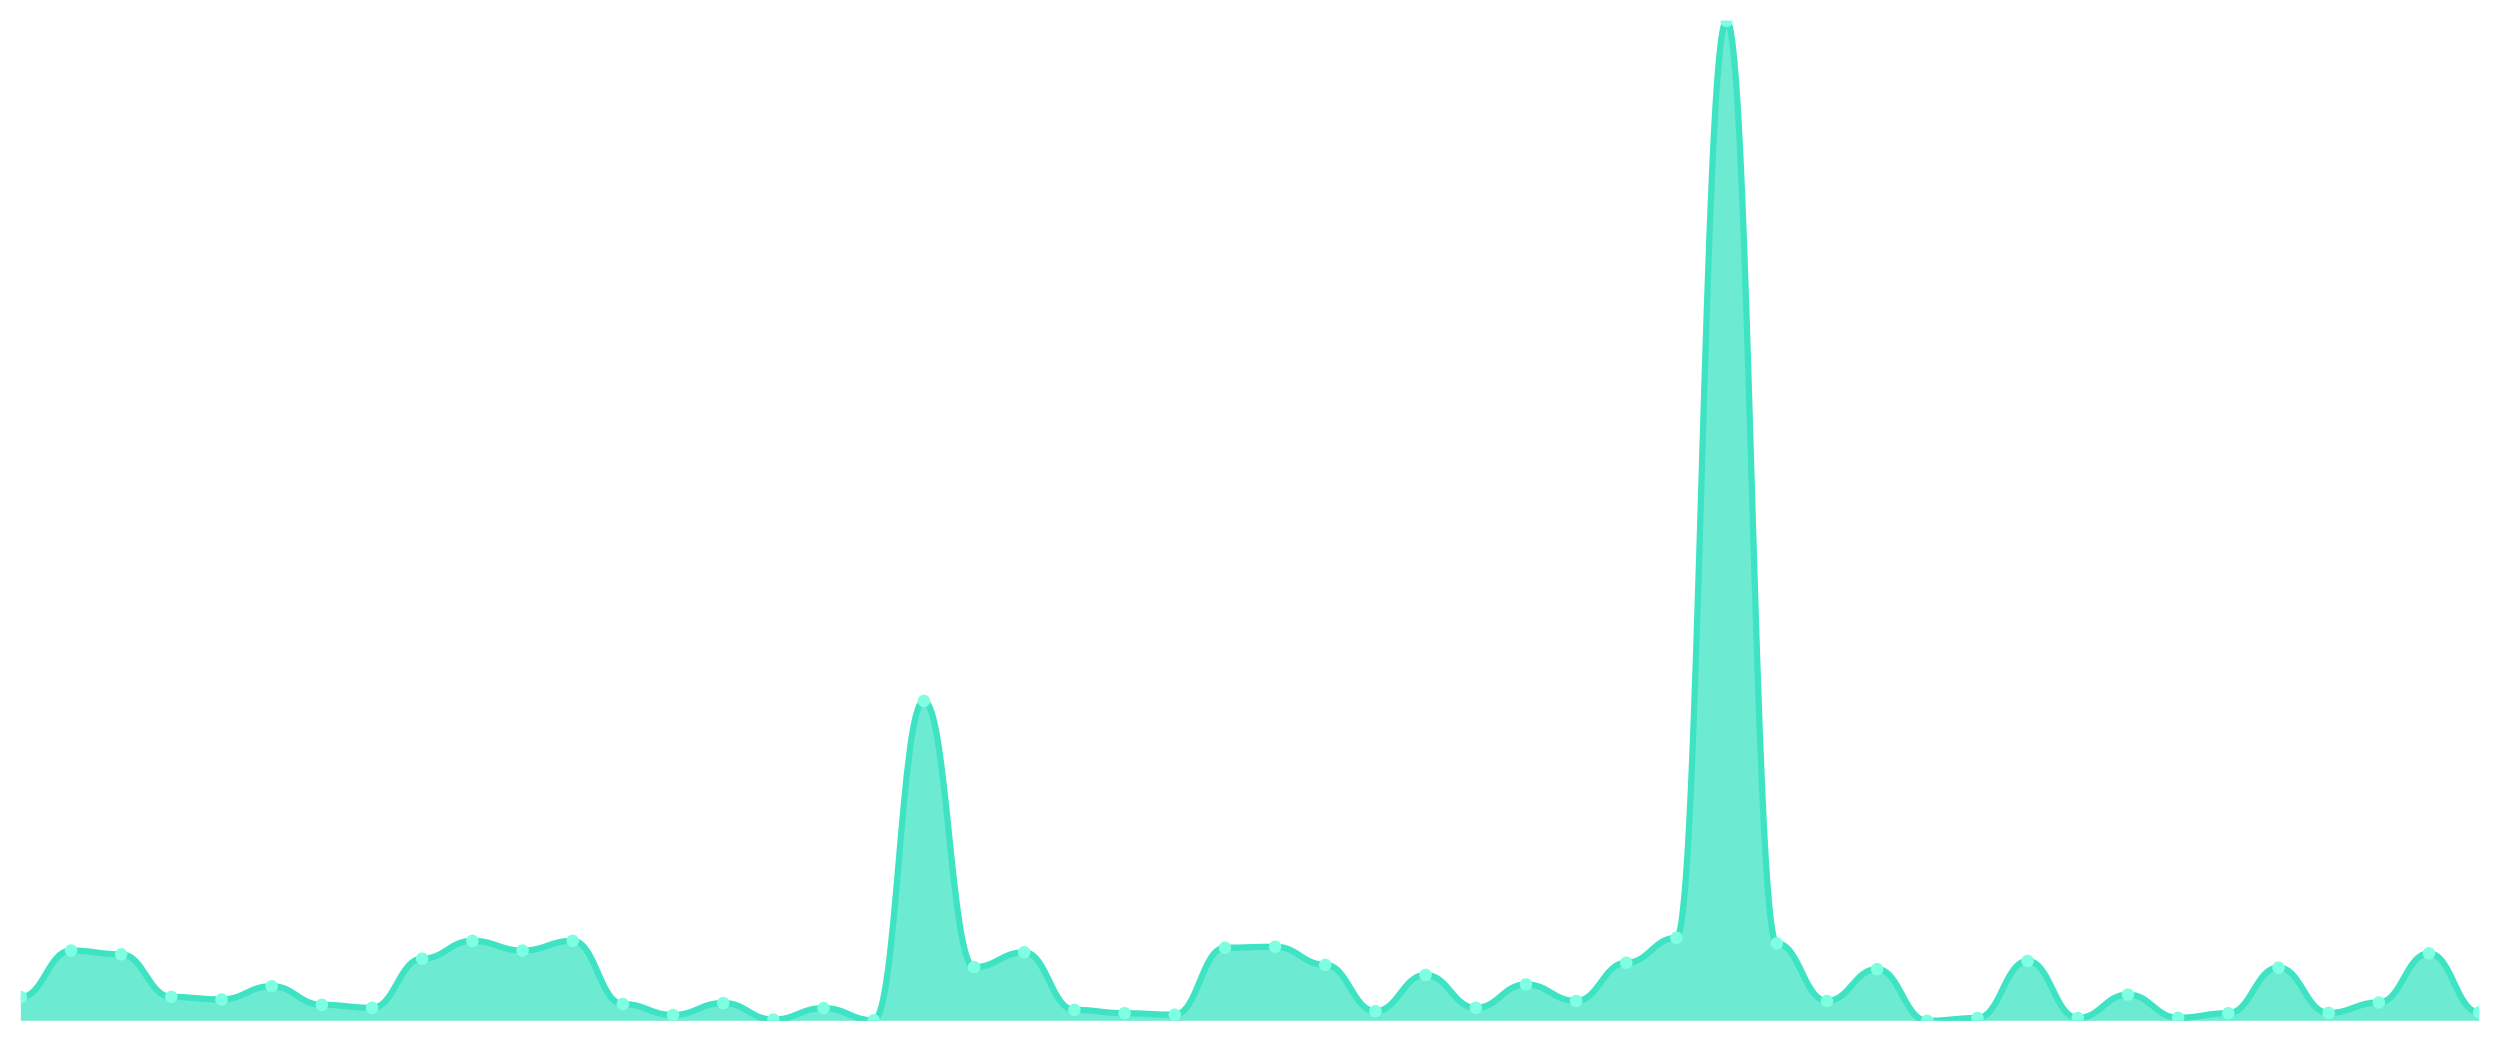
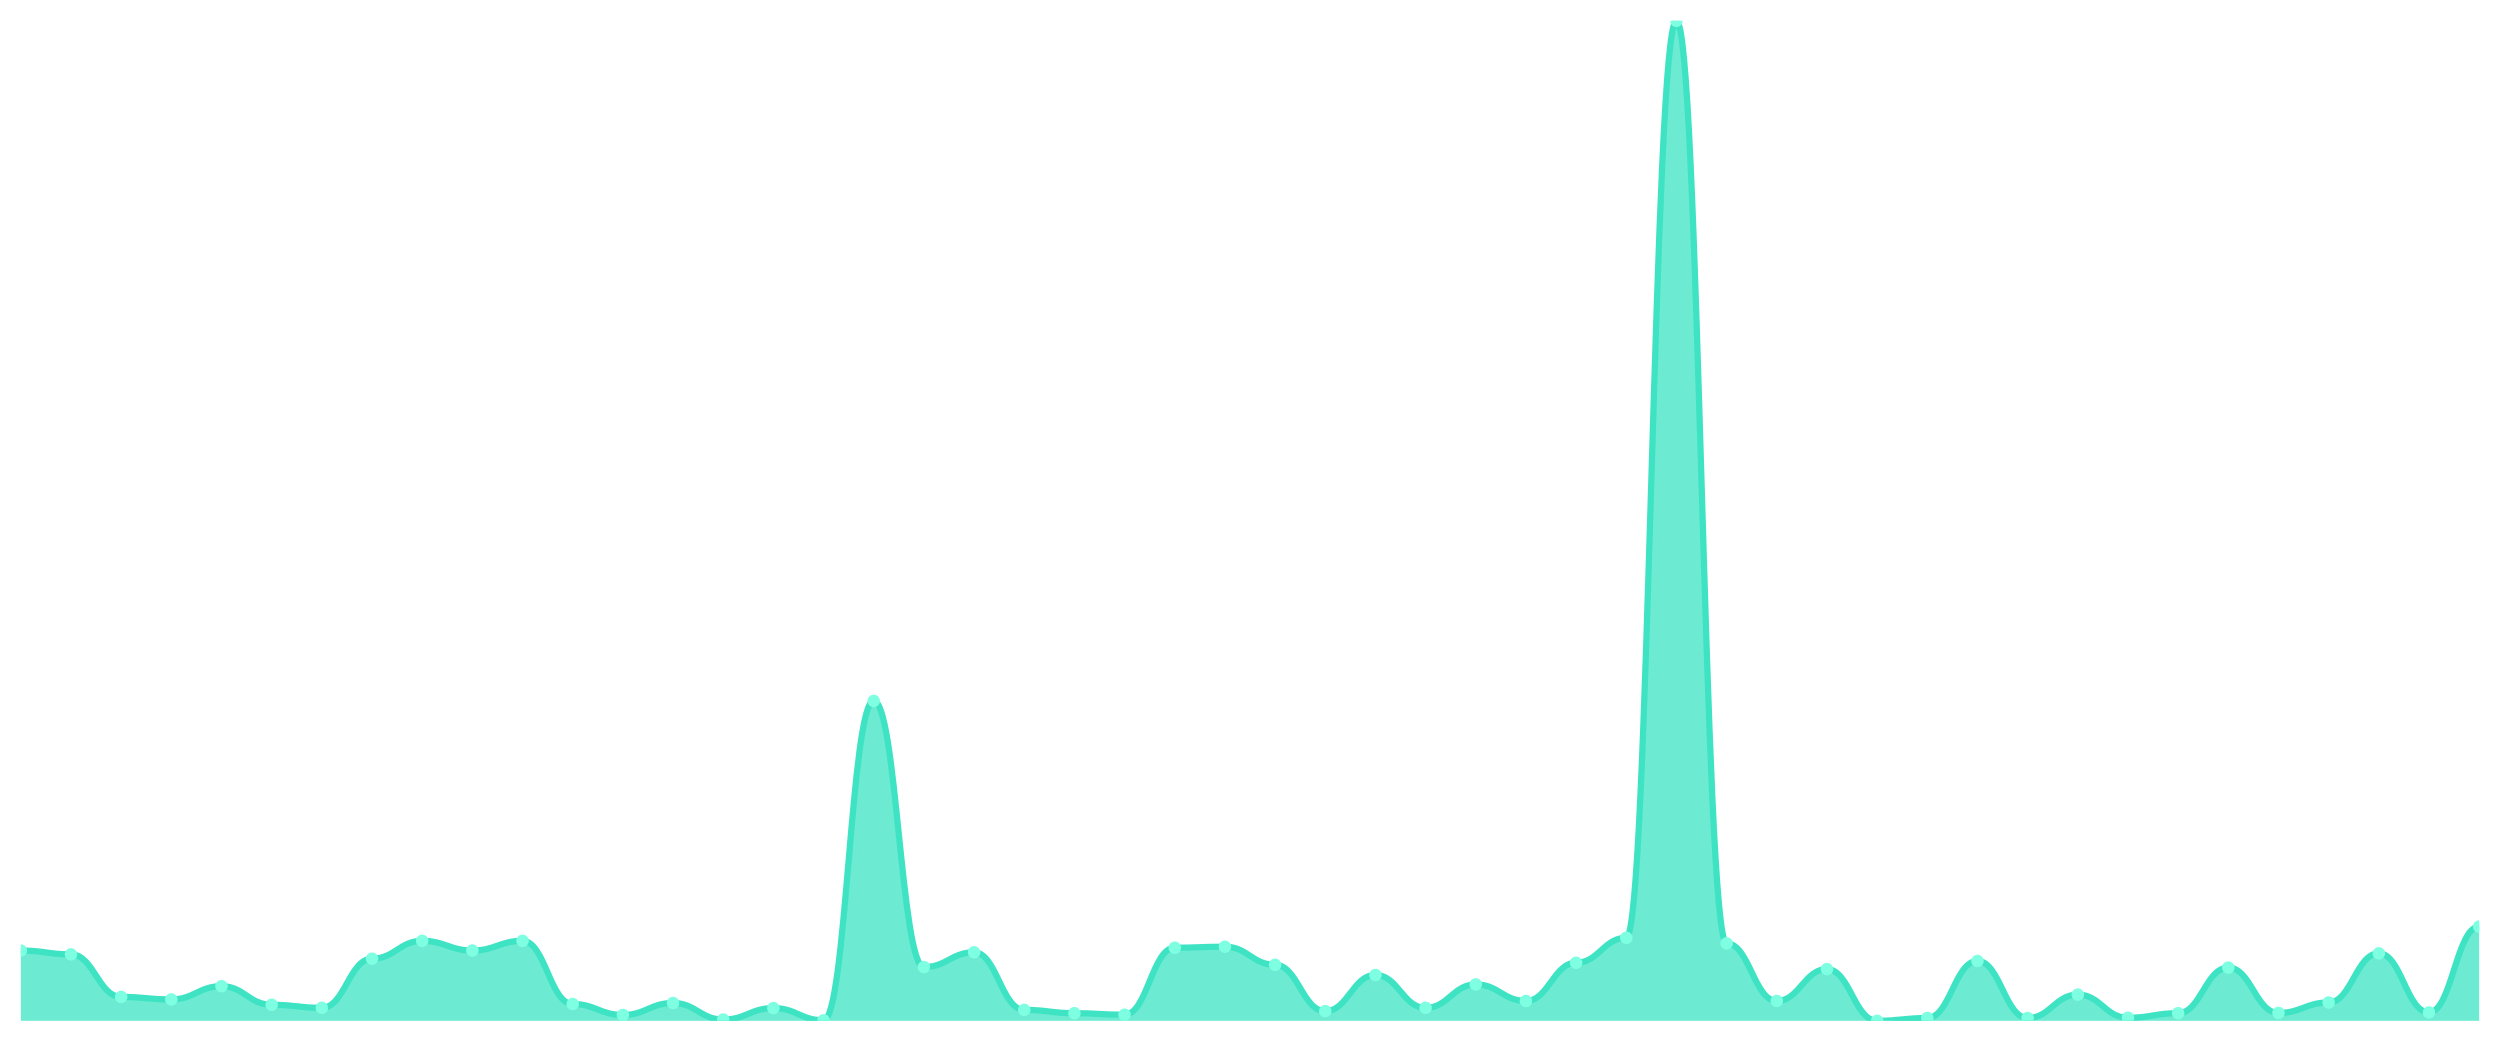
<svg xmlns="http://www.w3.org/2000/svg" viewBox="0 0 1200 500" width="1200" height="500">
  <defs>
    <clipPath id="c">
      <rect x="10" y="10" width="1180" height="480" />
    </clipPath>
  </defs>
  <rect width="1200" height="500" fill="none" />
  <g clip-path="url(#c)">
-     <path d="M 10,490 L 10,478.63 C 20.837,478.63 23.245,456.256 34.082,456.256 C 44.918,456.256 47.327,458.09 58.163,458.09 C 69,458.09 71.408,478.507 82.245,478.507 C 93.082,478.507 95.49,479.73 106.327,479.73 C 117.163,479.73 119.571,473.372 130.408,473.372 C 141.245,473.372 143.653,482.298 154.49,482.298 C 165.327,482.298 167.735,483.765 178.571,483.765 C 189.408,483.765 191.816,460.168 202.653,460.168 C 213.49,460.168 215.898,451.61 226.735,451.61 C 237.571,451.61 239.98,456.256 250.816,456.256 C 261.653,456.256 264.061,451.61 274.898,451.61 C 285.735,451.61 288.143,481.931 298.98,481.931 C 309.816,481.931 312.224,487.188 323.061,487.188 C 333.898,487.188 336.306,481.442 347.143,481.442 C 357.98,481.442 360.388,489.389 371.224,489.389 C 382.061,489.389 384.469,483.887 395.306,483.887 C 406.143,483.887 408.551,489.755 419.388,489.755 C 430.224,489.755 432.633,336.439 443.469,336.439 C 454.306,336.439 456.714,464.203 467.551,464.203 C 478.388,464.203 480.796,457.112 491.633,457.112 C 502.469,457.112 504.878,484.743 515.714,484.743 C 526.551,484.743 528.959,486.332 539.796,486.332 C 550.633,486.332 553.041,487.066 563.878,487.066 C 574.714,487.066 577.122,454.911 587.959,454.911 C 598.796,454.911 601.204,454.422 612.041,454.422 C 622.878,454.422 625.286,463.102 636.122,463.102 C 646.959,463.102 649.367,485.354 660.204,485.354 C 671.041,485.354 673.449,467.993 684.286,467.993 C 695.122,467.993 697.531,483.765 708.367,483.765 C 719.204,483.765 721.612,472.517 732.449,472.517 C 743.286,472.517 745.694,480.464 756.531,480.464 C 767.367,480.464 769.776,462.124 780.612,462.124 C 791.449,462.124 793.857,450.143 804.694,450.143 C 815.531,450.143 817.939,10 828.776,10 C 839.612,10 842.02,452.832 852.857,452.832 C 863.694,452.832 866.102,480.464 876.939,480.464 C 887.776,480.464 890.184,465.181 901.02,465.181 C 911.857,465.181 914.265,490 925.102,490 C 935.939,490 938.347,488.655 949.184,488.655 C 960.02,488.655 962.429,461.268 973.265,461.268 C 984.102,461.268 986.51,488.655 997.347,488.655 C 1008.184,488.655 1010.592,477.407 1021.429,477.407 C 1032.265,477.407 1034.673,488.533 1045.51,488.533 C 1056.347,488.533 1058.755,486.332 1069.592,486.332 C 1080.429,486.332 1082.837,464.447 1093.673,464.447 C 1104.51,464.447 1106.918,486.21 1117.755,486.21 C 1128.592,486.21 1131,481.197 1141.837,481.197 C 1152.673,481.197 1155.082,457.601 1165.918,457.601 C 1176.755,457.601 1179.163,485.965 1190,485.965 L 1190,490 Z" fill="rgba(61,227,195,0.75)" />
-     <path d="M 10,478.63 C 20.837,478.63 23.245,456.256 34.082,456.256 C 44.918,456.256 47.327,458.09 58.163,458.09 C 69,458.09 71.408,478.507 82.245,478.507 C 93.082,478.507 95.49,479.73 106.327,479.73 C 117.163,479.73 119.571,473.372 130.408,473.372 C 141.245,473.372 143.653,482.298 154.49,482.298 C 165.327,482.298 167.735,483.765 178.571,483.765 C 189.408,483.765 191.816,460.168 202.653,460.168 C 213.49,460.168 215.898,451.61 226.735,451.61 C 237.571,451.61 239.98,456.256 250.816,456.256 C 261.653,456.256 264.061,451.61 274.898,451.61 C 285.735,451.61 288.143,481.931 298.98,481.931 C 309.816,481.931 312.224,487.188 323.061,487.188 C 333.898,487.188 336.306,481.442 347.143,481.442 C 357.98,481.442 360.388,489.389 371.224,489.389 C 382.061,489.389 384.469,483.887 395.306,483.887 C 406.143,483.887 408.551,489.755 419.388,489.755 C 430.224,489.755 432.633,336.439 443.469,336.439 C 454.306,336.439 456.714,464.203 467.551,464.203 C 478.388,464.203 480.796,457.112 491.633,457.112 C 502.469,457.112 504.878,484.743 515.714,484.743 C 526.551,484.743 528.959,486.332 539.796,486.332 C 550.633,486.332 553.041,487.066 563.878,487.066 C 574.714,487.066 577.122,454.911 587.959,454.911 C 598.796,454.911 601.204,454.422 612.041,454.422 C 622.878,454.422 625.286,463.102 636.122,463.102 C 646.959,463.102 649.367,485.354 660.204,485.354 C 671.041,485.354 673.449,467.993 684.286,467.993 C 695.122,467.993 697.531,483.765 708.367,483.765 C 719.204,483.765 721.612,472.517 732.449,472.517 C 743.286,472.517 745.694,480.464 756.531,480.464 C 767.367,480.464 769.776,462.124 780.612,462.124 C 791.449,462.124 793.857,450.143 804.694,450.143 C 815.531,450.143 817.939,10 828.776,10 C 839.612,10 842.02,452.832 852.857,452.832 C 863.694,452.832 866.102,480.464 876.939,480.464 C 887.776,480.464 890.184,465.181 901.02,465.181 C 911.857,465.181 914.265,490 925.102,490 C 935.939,490 938.347,488.655 949.184,488.655 C 960.02,488.655 962.429,461.268 973.265,461.268 C 984.102,461.268 986.51,488.655 997.347,488.655 C 1008.184,488.655 1010.592,477.407 1021.429,477.407 C 1032.265,477.407 1034.673,488.533 1045.51,488.533 C 1056.347,488.533 1058.755,486.332 1069.592,486.332 C 1080.429,486.332 1082.837,464.447 1093.673,464.447 C 1104.51,464.447 1106.918,486.21 1117.755,486.21 C 1128.592,486.21 1131,481.197 1141.837,481.197 C 1152.673,481.197 1155.082,457.601 1165.918,457.601 C 1176.755,457.601 1179.163,485.965 1190,485.965" fill="none" stroke="#3de3c3" stroke-width="3" stroke-linecap="round" stroke-linejoin="round" />
-     <circle cx="10" cy="478.63" r="3" fill="#7fffe1" />
-     <circle cx="34.082" cy="456.256" r="3" fill="#7fffe1" />
-     <circle cx="58.163" cy="458.09" r="3" fill="#7fffe1" />
-     <circle cx="82.245" cy="478.507" r="3" fill="#7fffe1" />
-     <circle cx="106.327" cy="479.73" r="3" fill="#7fffe1" />
-     <circle cx="130.408" cy="473.372" r="3" fill="#7fffe1" />
-     <circle cx="154.49" cy="482.298" r="3" fill="#7fffe1" />
-     <circle cx="178.571" cy="483.765" r="3" fill="#7fffe1" />
-     <circle cx="202.653" cy="460.168" r="3" fill="#7fffe1" />
-     <circle cx="226.735" cy="451.61" r="3" fill="#7fffe1" />
-     <circle cx="250.816" cy="456.256" r="3" fill="#7fffe1" />
-     <circle cx="274.898" cy="451.61" r="3" fill="#7fffe1" />
-     <circle cx="298.98" cy="481.931" r="3" fill="#7fffe1" />
-     <circle cx="323.061" cy="487.188" r="3" fill="#7fffe1" />
-     <circle cx="347.143" cy="481.442" r="3" fill="#7fffe1" />
-     <circle cx="371.224" cy="489.389" r="3" fill="#7fffe1" />
-     <circle cx="395.306" cy="483.887" r="3" fill="#7fffe1" />
-     <circle cx="419.388" cy="489.755" r="3" fill="#7fffe1" />
-     <circle cx="443.469" cy="336.439" r="3" fill="#7fffe1" />
-     <circle cx="467.551" cy="464.203" r="3" fill="#7fffe1" />
-     <circle cx="491.633" cy="457.112" r="3" fill="#7fffe1" />
-     <circle cx="515.714" cy="484.743" r="3" fill="#7fffe1" />
-     <circle cx="539.796" cy="486.332" r="3" fill="#7fffe1" />
-     <circle cx="563.878" cy="487.066" r="3" fill="#7fffe1" />
-     <circle cx="587.959" cy="454.911" r="3" fill="#7fffe1" />
-     <circle cx="612.041" cy="454.422" r="3" fill="#7fffe1" />
-     <circle cx="636.122" cy="463.102" r="3" fill="#7fffe1" />
-     <circle cx="660.204" cy="485.354" r="3" fill="#7fffe1" />
-     <circle cx="684.286" cy="467.993" r="3" fill="#7fffe1" />
-     <circle cx="708.367" cy="483.765" r="3" fill="#7fffe1" />
-     <circle cx="732.449" cy="472.517" r="3" fill="#7fffe1" />
-     <circle cx="756.531" cy="480.464" r="3" fill="#7fffe1" />
-     <circle cx="780.612" cy="462.124" r="3" fill="#7fffe1" />
-     <circle cx="804.694" cy="450.143" r="3" fill="#7fffe1" />
-     <circle cx="828.776" cy="10" r="3" fill="#7fffe1" />
-     <circle cx="852.857" cy="452.832" r="3" fill="#7fffe1" />
-     <circle cx="876.939" cy="480.464" r="3" fill="#7fffe1" />
-     <circle cx="901.02" cy="465.181" r="3" fill="#7fffe1" />
-     <circle cx="925.102" cy="490" r="3" fill="#7fffe1" />
-     <circle cx="949.184" cy="488.655" r="3" fill="#7fffe1" />
-     <circle cx="973.265" cy="461.268" r="3" fill="#7fffe1" />
-     <circle cx="997.347" cy="488.655" r="3" fill="#7fffe1" />
-     <circle cx="1021.429" cy="477.407" r="3" fill="#7fffe1" />
-     <circle cx="1045.51" cy="488.533" r="3" fill="#7fffe1" />
-     <circle cx="1069.592" cy="486.332" r="3" fill="#7fffe1" />
-     <circle cx="1093.673" cy="464.447" r="3" fill="#7fffe1" />
-     <circle cx="1117.755" cy="486.21" r="3" fill="#7fffe1" />
-     <circle cx="1141.837" cy="481.197" r="3" fill="#7fffe1" />
-     <circle cx="1165.918" cy="457.601" r="3" fill="#7fffe1" />
-     <circle cx="1190" cy="485.965" r="3" fill="#7fffe1" />
+     <path d="M 10,490 L 10,456.256 C 20.837,456.256 23.245,458.09 34.082,458.09 C 44.918,458.09 47.327,478.507 58.163,478.507 C 69,478.507 71.408,479.73 82.245,479.73 C 93.082,479.73 95.49,473.372 106.327,473.372 C 117.163,473.372 119.571,482.298 130.408,482.298 C 141.245,482.298 143.653,483.765 154.49,483.765 C 165.327,483.765 167.735,460.168 178.571,460.168 C 189.408,460.168 191.816,451.61 202.653,451.61 C 213.49,451.61 215.898,456.256 226.735,456.256 C 237.571,456.256 239.98,451.61 250.816,451.61 C 261.653,451.61 264.061,481.931 274.898,481.931 C 285.735,481.931 288.143,487.188 298.98,487.188 C 309.816,487.188 312.224,481.442 323.061,481.442 C 333.898,481.442 336.306,489.389 347.143,489.389 C 357.98,489.389 360.388,483.887 371.224,483.887 C 382.061,483.887 384.469,489.755 395.306,489.755 C 406.143,489.755 408.551,336.439 419.388,336.439 C 430.224,336.439 432.633,464.203 443.469,464.203 C 454.306,464.203 456.714,457.112 467.551,457.112 C 478.388,457.112 480.796,484.743 491.633,484.743 C 502.469,484.743 504.878,486.332 515.714,486.332 C 526.551,486.332 528.959,487.066 539.796,487.066 C 550.633,487.066 553.041,454.911 563.878,454.911 C 574.714,454.911 577.122,454.422 587.959,454.422 C 598.796,454.422 601.204,463.102 612.041,463.102 C 622.878,463.102 625.286,485.354 636.122,485.354 C 646.959,485.354 649.367,467.993 660.204,467.993 C 671.041,467.993 673.449,483.765 684.286,483.765 C 695.122,483.765 697.531,472.517 708.367,472.517 C 719.204,472.517 721.612,480.464 732.449,480.464 C 743.286,480.464 745.694,462.124 756.531,462.124 C 767.367,462.124 769.776,450.143 780.612,450.143 C 791.449,450.143 793.857,10 804.694,10 C 815.531,10 817.939,452.832 828.776,452.832 C 839.612,452.832 842.02,480.464 852.857,480.464 C 863.694,480.464 866.102,465.181 876.939,465.181 C 887.776,465.181 890.184,490 901.02,490 C 911.857,490 914.265,488.655 925.102,488.655 C 935.939,488.655 938.347,461.268 949.184,461.268 C 960.02,461.268 962.429,488.655 973.265,488.655 C 984.102,488.655 986.51,477.407 997.347,477.407 C 1008.184,477.407 1010.592,488.533 1021.429,488.533 C 1032.265,488.533 1034.673,486.332 1045.51,486.332 C 1056.347,486.332 1058.755,464.447 1069.592,464.447 C 1080.429,464.447 1082.837,486.21 1093.673,486.21 C 1104.51,486.21 1106.918,481.197 1117.755,481.197 C 1128.592,481.197 1131,457.601 1141.837,457.601 C 1152.673,457.601 1155.082,485.965 1165.918,485.965 C 1176.755,485.965 1179.163,444.763 1190,444.763 L 1190,490 Z" fill="rgba(61,227,195,0.75)" />
+     <path d="M 10,456.256 C 20.837,456.256 23.245,458.09 34.082,458.09 C 44.918,458.09 47.327,478.507 58.163,478.507 C 69,478.507 71.408,479.73 82.245,479.73 C 93.082,479.73 95.49,473.372 106.327,473.372 C 117.163,473.372 119.571,482.298 130.408,482.298 C 141.245,482.298 143.653,483.765 154.49,483.765 C 165.327,483.765 167.735,460.168 178.571,460.168 C 189.408,460.168 191.816,451.61 202.653,451.61 C 213.49,451.61 215.898,456.256 226.735,456.256 C 237.571,456.256 239.98,451.61 250.816,451.61 C 261.653,451.61 264.061,481.931 274.898,481.931 C 285.735,481.931 288.143,487.188 298.98,487.188 C 309.816,487.188 312.224,481.442 323.061,481.442 C 333.898,481.442 336.306,489.389 347.143,489.389 C 357.98,489.389 360.388,483.887 371.224,483.887 C 382.061,483.887 384.469,489.755 395.306,489.755 C 406.143,489.755 408.551,336.439 419.388,336.439 C 430.224,336.439 432.633,464.203 443.469,464.203 C 454.306,464.203 456.714,457.112 467.551,457.112 C 478.388,457.112 480.796,484.743 491.633,484.743 C 502.469,484.743 504.878,486.332 515.714,486.332 C 526.551,486.332 528.959,487.066 539.796,487.066 C 550.633,487.066 553.041,454.911 563.878,454.911 C 574.714,454.911 577.122,454.422 587.959,454.422 C 598.796,454.422 601.204,463.102 612.041,463.102 C 622.878,463.102 625.286,485.354 636.122,485.354 C 646.959,485.354 649.367,467.993 660.204,467.993 C 671.041,467.993 673.449,483.765 684.286,483.765 C 695.122,483.765 697.531,472.517 708.367,472.517 C 719.204,472.517 721.612,480.464 732.449,480.464 C 743.286,480.464 745.694,462.124 756.531,462.124 C 767.367,462.124 769.776,450.143 780.612,450.143 C 791.449,450.143 793.857,10 804.694,10 C 815.531,10 817.939,452.832 828.776,452.832 C 839.612,452.832 842.02,480.464 852.857,480.464 C 863.694,480.464 866.102,465.181 876.939,465.181 C 887.776,465.181 890.184,490 901.02,490 C 911.857,490 914.265,488.655 925.102,488.655 C 935.939,488.655 938.347,461.268 949.184,461.268 C 960.02,461.268 962.429,488.655 973.265,488.655 C 984.102,488.655 986.51,477.407 997.347,477.407 C 1008.184,477.407 1010.592,488.533 1021.429,488.533 C 1032.265,488.533 1034.673,486.332 1045.51,486.332 C 1056.347,486.332 1058.755,464.447 1069.592,464.447 C 1080.429,464.447 1082.837,486.21 1093.673,486.21 C 1104.51,486.21 1106.918,481.197 1117.755,481.197 C 1128.592,481.197 1131,457.601 1141.837,457.601 C 1152.673,457.601 1155.082,485.965 1165.918,485.965 C 1176.755,485.965 1179.163,444.763 1190,444.763" fill="none" stroke="#3de3c3" stroke-width="3" stroke-linecap="round" stroke-linejoin="round" />
+     <circle cx="10" cy="456.256" r="3" fill="#7fffe1" />
+     <circle cx="34.082" cy="458.09" r="3" fill="#7fffe1" />
+     <circle cx="58.163" cy="478.507" r="3" fill="#7fffe1" />
+     <circle cx="82.245" cy="479.73" r="3" fill="#7fffe1" />
+     <circle cx="106.327" cy="473.372" r="3" fill="#7fffe1" />
+     <circle cx="130.408" cy="482.298" r="3" fill="#7fffe1" />
+     <circle cx="154.49" cy="483.765" r="3" fill="#7fffe1" />
+     <circle cx="178.571" cy="460.168" r="3" fill="#7fffe1" />
+     <circle cx="202.653" cy="451.61" r="3" fill="#7fffe1" />
+     <circle cx="226.735" cy="456.256" r="3" fill="#7fffe1" />
+     <circle cx="250.816" cy="451.61" r="3" fill="#7fffe1" />
+     <circle cx="274.898" cy="481.931" r="3" fill="#7fffe1" />
+     <circle cx="298.98" cy="487.188" r="3" fill="#7fffe1" />
+     <circle cx="323.061" cy="481.442" r="3" fill="#7fffe1" />
+     <circle cx="347.143" cy="489.389" r="3" fill="#7fffe1" />
+     <circle cx="371.224" cy="483.887" r="3" fill="#7fffe1" />
+     <circle cx="395.306" cy="489.755" r="3" fill="#7fffe1" />
+     <circle cx="419.388" cy="336.439" r="3" fill="#7fffe1" />
+     <circle cx="443.469" cy="464.203" r="3" fill="#7fffe1" />
+     <circle cx="467.551" cy="457.112" r="3" fill="#7fffe1" />
+     <circle cx="491.633" cy="484.743" r="3" fill="#7fffe1" />
+     <circle cx="515.714" cy="486.332" r="3" fill="#7fffe1" />
+     <circle cx="539.796" cy="487.066" r="3" fill="#7fffe1" />
+     <circle cx="563.878" cy="454.911" r="3" fill="#7fffe1" />
+     <circle cx="587.959" cy="454.422" r="3" fill="#7fffe1" />
+     <circle cx="612.041" cy="463.102" r="3" fill="#7fffe1" />
+     <circle cx="636.122" cy="485.354" r="3" fill="#7fffe1" />
+     <circle cx="660.204" cy="467.993" r="3" fill="#7fffe1" />
+     <circle cx="684.286" cy="483.765" r="3" fill="#7fffe1" />
+     <circle cx="708.367" cy="472.517" r="3" fill="#7fffe1" />
+     <circle cx="732.449" cy="480.464" r="3" fill="#7fffe1" />
+     <circle cx="756.531" cy="462.124" r="3" fill="#7fffe1" />
+     <circle cx="780.612" cy="450.143" r="3" fill="#7fffe1" />
+     <circle cx="804.694" cy="10" r="3" fill="#7fffe1" />
+     <circle cx="828.776" cy="452.832" r="3" fill="#7fffe1" />
+     <circle cx="852.857" cy="480.464" r="3" fill="#7fffe1" />
+     <circle cx="876.939" cy="465.181" r="3" fill="#7fffe1" />
+     <circle cx="901.02" cy="490" r="3" fill="#7fffe1" />
+     <circle cx="925.102" cy="488.655" r="3" fill="#7fffe1" />
+     <circle cx="949.184" cy="461.268" r="3" fill="#7fffe1" />
+     <circle cx="973.265" cy="488.655" r="3" fill="#7fffe1" />
+     <circle cx="997.347" cy="477.407" r="3" fill="#7fffe1" />
+     <circle cx="1021.429" cy="488.533" r="3" fill="#7fffe1" />
+     <circle cx="1045.51" cy="486.332" r="3" fill="#7fffe1" />
+     <circle cx="1069.592" cy="464.447" r="3" fill="#7fffe1" />
+     <circle cx="1093.673" cy="486.21" r="3" fill="#7fffe1" />
+     <circle cx="1117.755" cy="481.197" r="3" fill="#7fffe1" />
+     <circle cx="1141.837" cy="457.601" r="3" fill="#7fffe1" />
+     <circle cx="1165.918" cy="485.965" r="3" fill="#7fffe1" />
+     <circle cx="1190" cy="444.763" r="3" fill="#7fffe1" />
  </g>
</svg>
